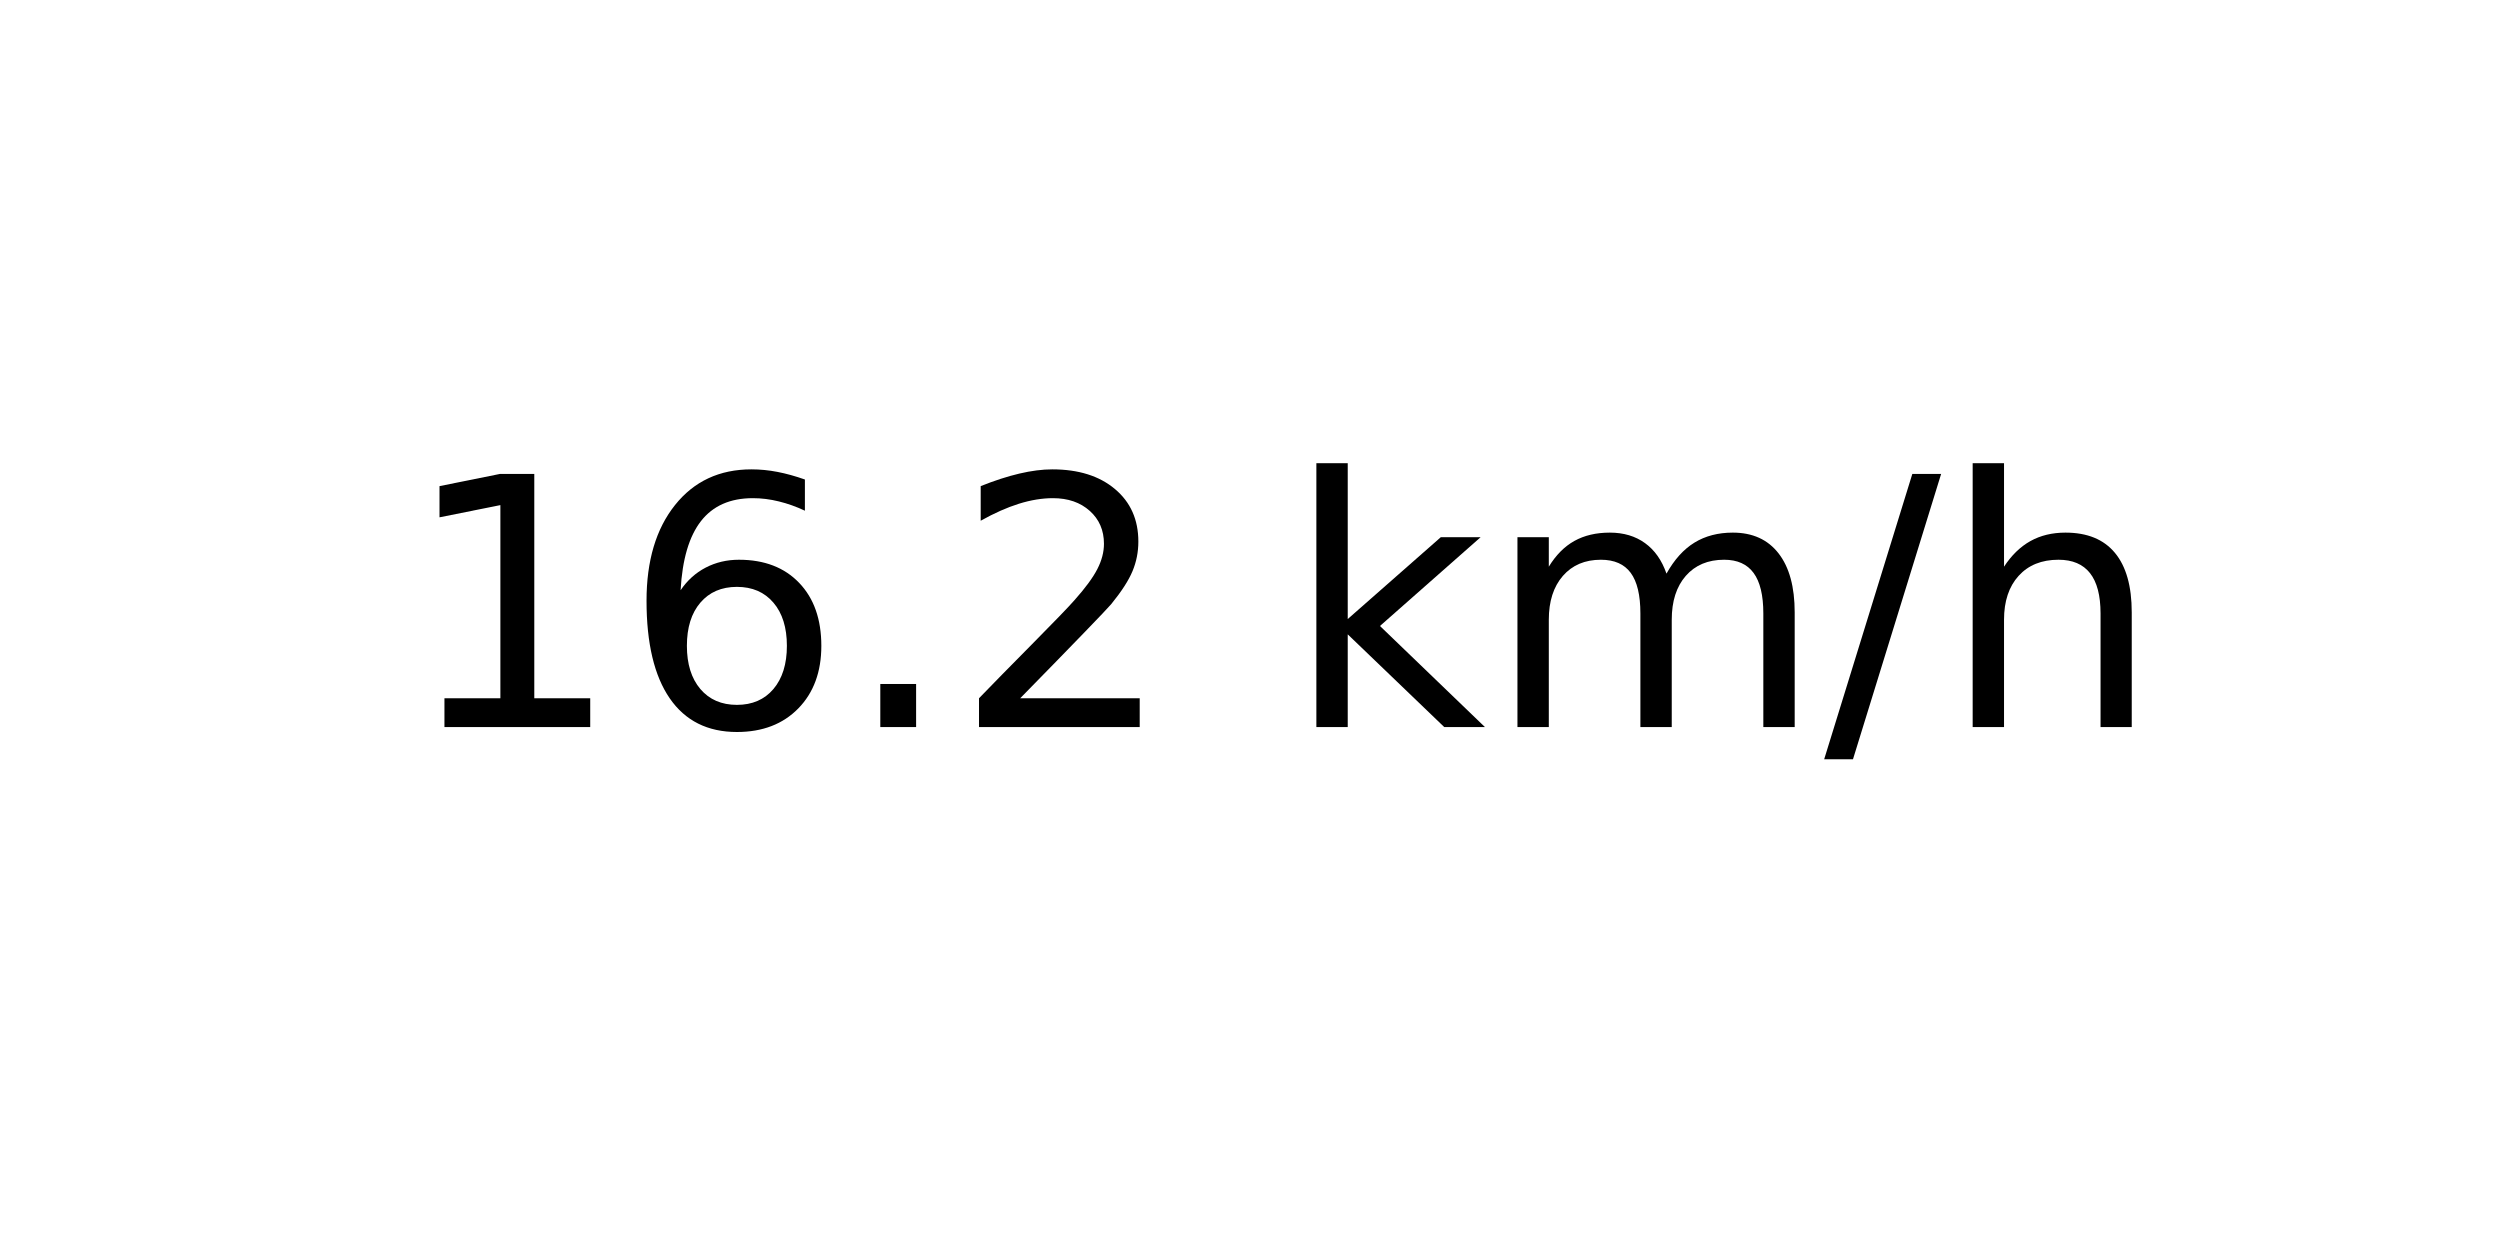
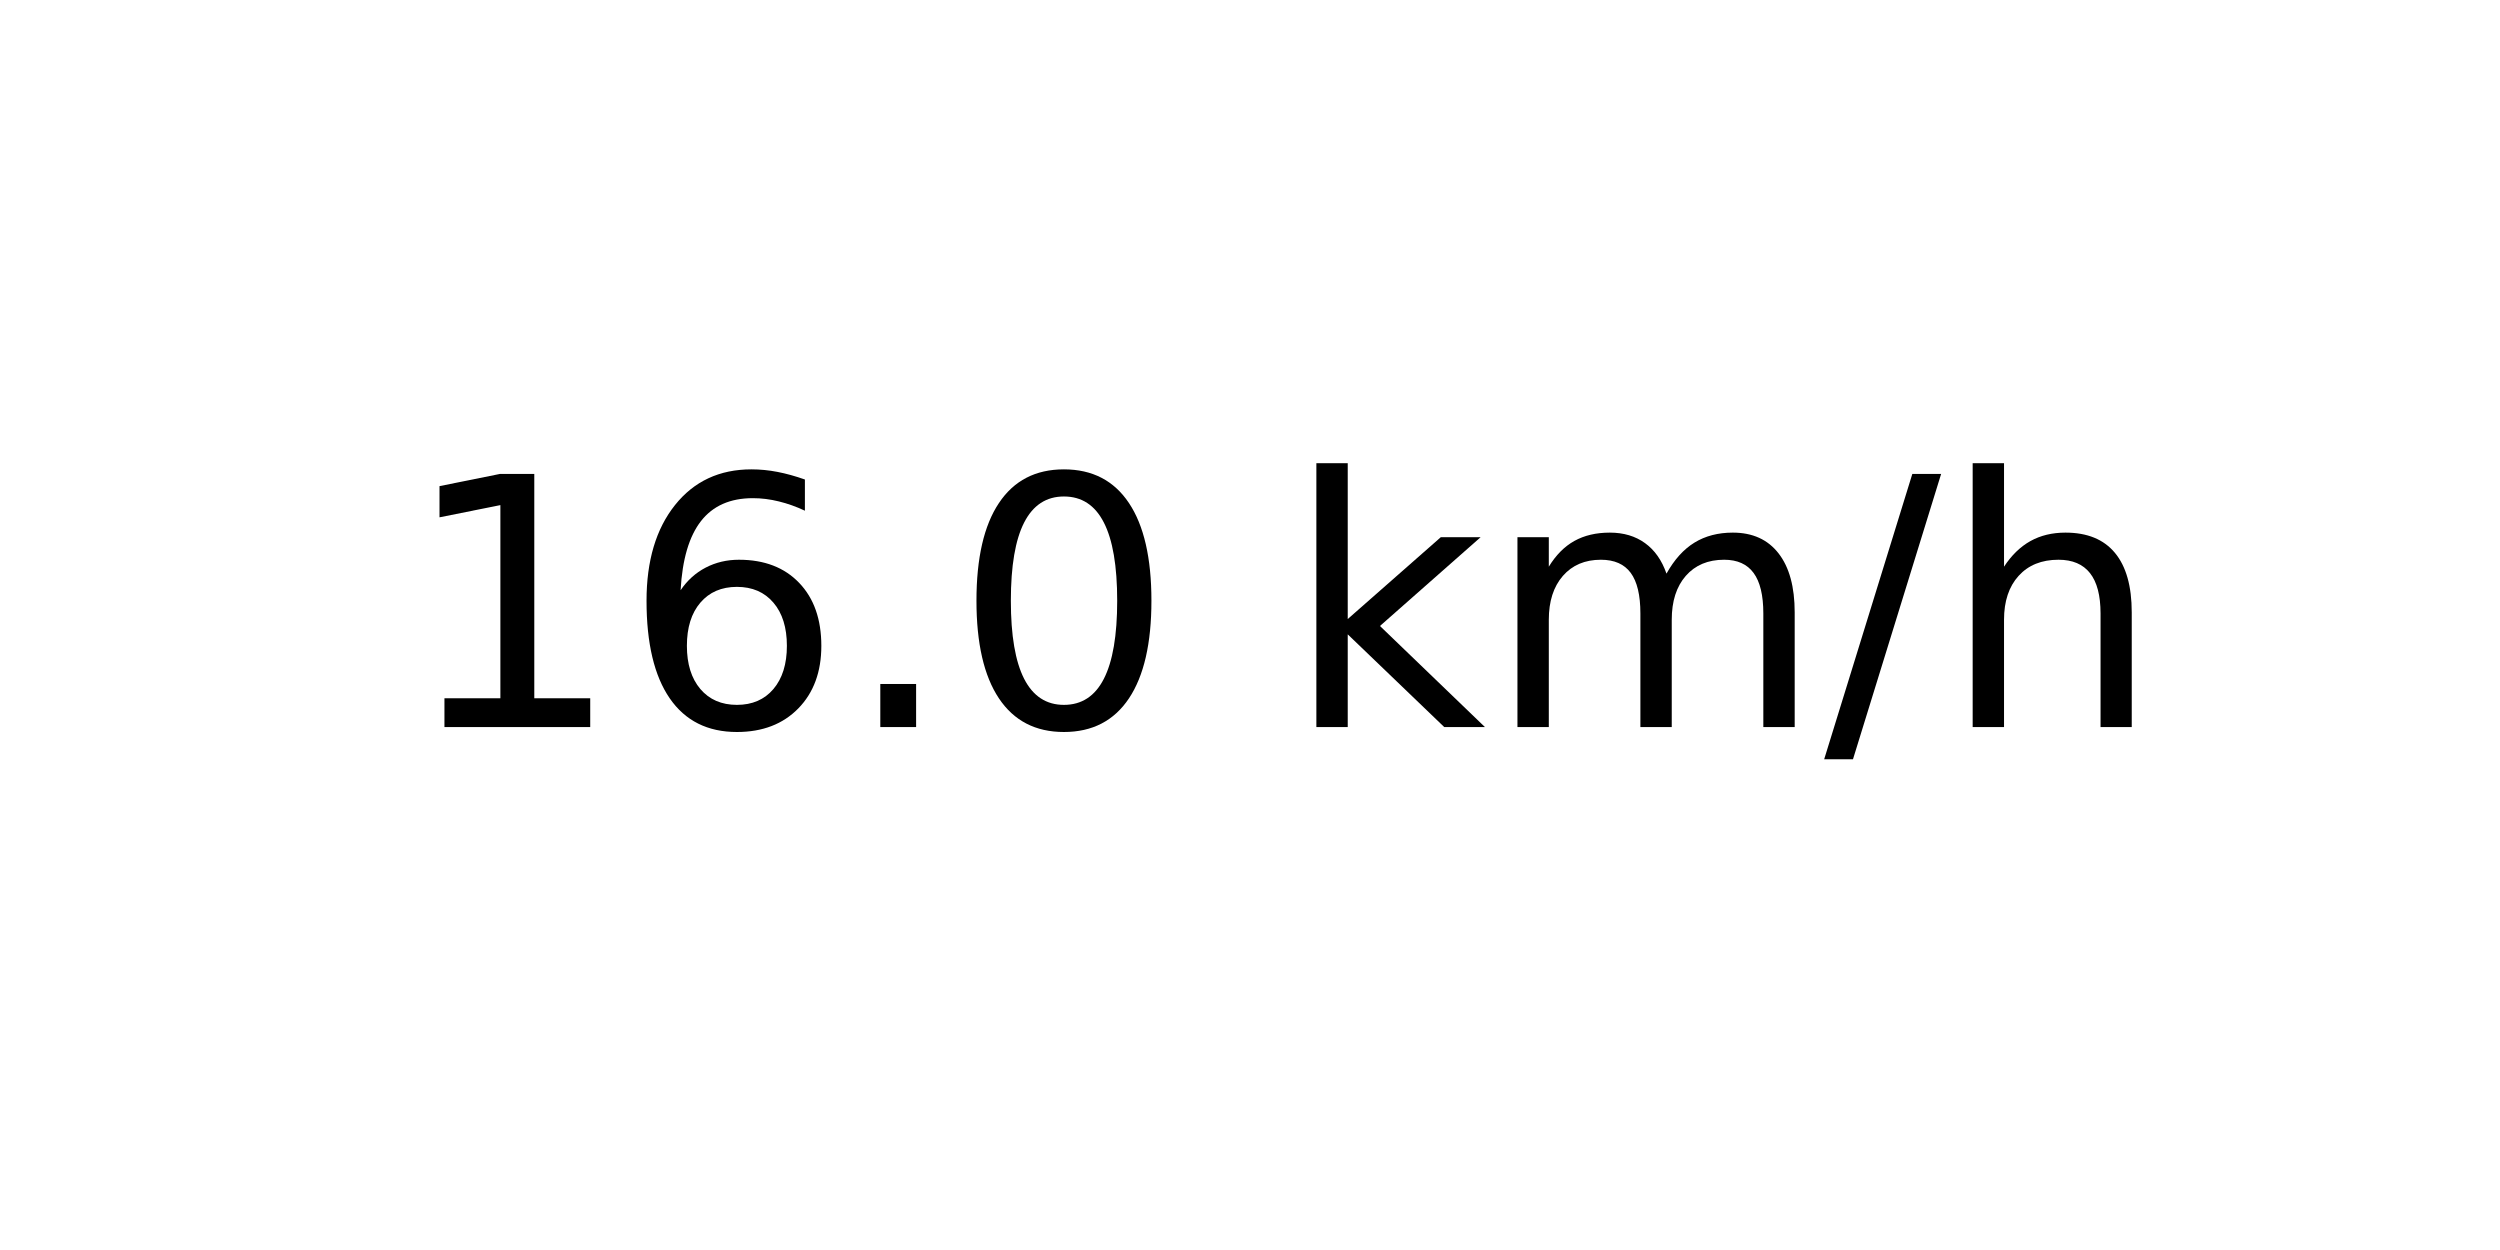
<svg xmlns="http://www.w3.org/2000/svg" xmlns:xlink="http://www.w3.org/1999/xlink" width="72pt" height="36pt" viewBox="0 0 72 36" version="1.1">
  <defs>
    <style type="text/css">*{stroke-linejoin: round; stroke-linecap: butt}</style>
  </defs>
  <g id="figure_1">
    <g id="axes_1">
      <g id="text_1">
        <g transform="translate(11.55937 20.93937) scale(0.1 -0.1)">
          <defs>
            <path id="DejaVuSans-31" d="M 794 531  L 1825 531  L 1825 4091  L 703 3866  L 703 4441  L 1819 4666  L 2450 4666  L 2450 531  L 3481 531  L 3481 0  L 794 0  L 794 531  z " transform="scale(0.015625)" />
            <path id="DejaVuSans-36" d="M 2113 2584  Q 1688 2584 1439 2293  Q 1191 2003 1191 1497  Q 1191 994 1439 701  Q 1688 409 2113 409  Q 2538 409 2786 701  Q 3034 994 3034 1497  Q 3034 2003 2786 2293  Q 2538 2584 2113 2584  z M 3366 4563  L 3366 3988  Q 3128 4100 2886 4159  Q 2644 4219 2406 4219  Q 1781 4219 1451 3797  Q 1122 3375 1075 2522  Q 1259 2794 1537 2939  Q 1816 3084 2150 3084  Q 2853 3084 3261 2657  Q 3669 2231 3669 1497  Q 3669 778 3244 343  Q 2819 -91 2113 -91  Q 1303 -91 875 529  Q 447 1150 447 2328  Q 447 3434 972 4092  Q 1497 4750 2381 4750  Q 2619 4750 2861 4703  Q 3103 4656 3366 4563  z " transform="scale(0.015625)" />
            <path id="DejaVuSans-2e" d="M 684 794  L 1344 794  L 1344 0  L 684 0  L 684 794  z " transform="scale(0.015625)" />
-             <path id="DejaVuSans-32" d="M 1228 531  L 3431 531  L 3431 0  L 469 0  L 469 531  Q 828 903 1448 1529  Q 2069 2156 2228 2338  Q 2531 2678 2651 2914  Q 2772 3150 2772 3378  Q 2772 3750 2511 3984  Q 2250 4219 1831 4219  Q 1534 4219 1204 4116  Q 875 4013 500 3803  L 500 4441  Q 881 4594 1212 4672  Q 1544 4750 1819 4750  Q 2544 4750 2975 4387  Q 3406 4025 3406 3419  Q 3406 3131 3298 2873  Q 3191 2616 2906 2266  Q 2828 2175 2409 1742  Q 1991 1309 1228 531  z " transform="scale(0.015625)" />
+             <path id="DejaVuSans-30" d="M 2034 4250  Q 1547 4250 1301 3770  Q 1056 3291 1056 2328  Q 1056 1369 1301 889  Q 1547 409 2034 409  Q 2525 409 2770 889  Q 3016 1369 3016 2328  Q 3016 3291 2770 3770  Q 2525 4250 2034 4250  z M 2034 4750  Q 2819 4750 3233 4129  Q 3647 3509 3647 2328  Q 3647 1150 3233 529  Q 2819 -91 2034 -91  Q 1250 -91 836 529  Q 422 1150 422 2328  Q 422 3509 836 4129  Q 1250 4750 2034 4750  z " transform="scale(0.015625)" />
            <path id="DejaVuSans-20" transform="scale(0.015625)" />
            <path id="DejaVuSans-6b" d="M 581 4863  L 1159 4863  L 1159 1991  L 2875 3500  L 3609 3500  L 1753 1863  L 3688 0  L 2938 0  L 1159 1709  L 1159 0  L 581 0  L 581 4863  z " transform="scale(0.015625)" />
            <path id="DejaVuSans-6d" d="M 3328 2828  Q 3544 3216 3844 3400  Q 4144 3584 4550 3584  Q 5097 3584 5394 3201  Q 5691 2819 5691 2113  L 5691 0  L 5113 0  L 5113 2094  Q 5113 2597 4934 2840  Q 4756 3084 4391 3084  Q 3944 3084 3684 2787  Q 3425 2491 3425 1978  L 3425 0  L 2847 0  L 2847 2094  Q 2847 2600 2669 2842  Q 2491 3084 2119 3084  Q 1678 3084 1418 2786  Q 1159 2488 1159 1978  L 1159 0  L 581 0  L 581 3500  L 1159 3500  L 1159 2956  Q 1356 3278 1631 3431  Q 1906 3584 2284 3584  Q 2666 3584 2933 3390  Q 3200 3197 3328 2828  z " transform="scale(0.015625)" />
            <path id="DejaVuSans-2f" d="M 1625 4666  L 2156 4666  L 531 -594  L 0 -594  L 1625 4666  z " transform="scale(0.015625)" />
            <path id="DejaVuSans-68" d="M 3513 2113  L 3513 0  L 2938 0  L 2938 2094  Q 2938 2591 2744 2837  Q 2550 3084 2163 3084  Q 1697 3084 1428 2787  Q 1159 2491 1159 1978  L 1159 0  L 581 0  L 581 4863  L 1159 4863  L 1159 2956  Q 1366 3272 1645 3428  Q 1925 3584 2291 3584  Q 2894 3584 3203 3211  Q 3513 2838 3513 2113  z " transform="scale(0.015625)" />
          </defs>
          <use xlink:href="#DejaVuSans-31" />
          <use xlink:href="#DejaVuSans-36" x="63.623" />
          <use xlink:href="#DejaVuSans-2e" x="127.246" />
-           <use xlink:href="#DejaVuSans-32" x="159.033" />
+           <use xlink:href="#DejaVuSans-30" x="159.033" />
          <use xlink:href="#DejaVuSans-20" x="222.656" />
          <use xlink:href="#DejaVuSans-6b" x="254.443" />
          <use xlink:href="#DejaVuSans-6d" x="312.354" />
          <use xlink:href="#DejaVuSans-2f" x="409.766" />
          <use xlink:href="#DejaVuSans-68" x="443.457" />
        </g>
      </g>
    </g>
  </g>
</svg>
